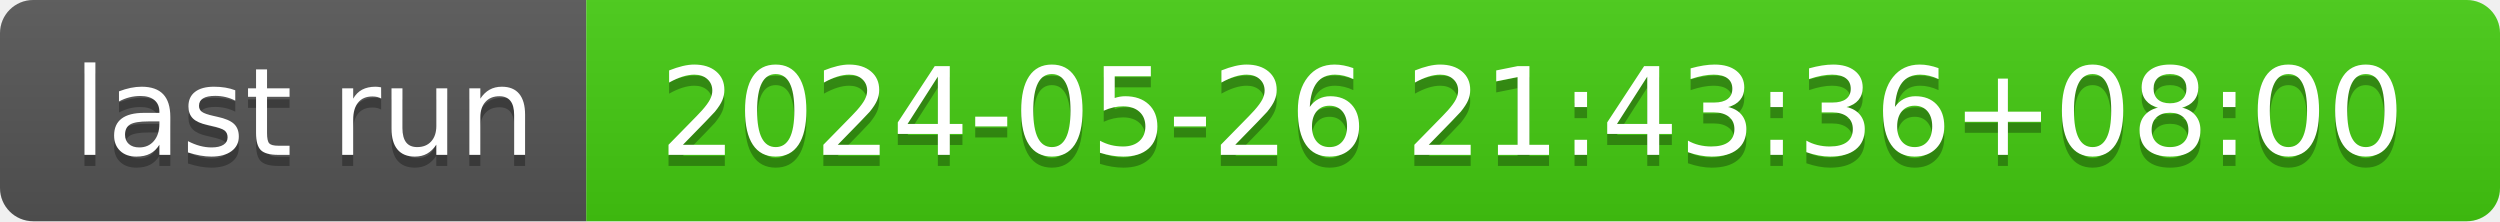
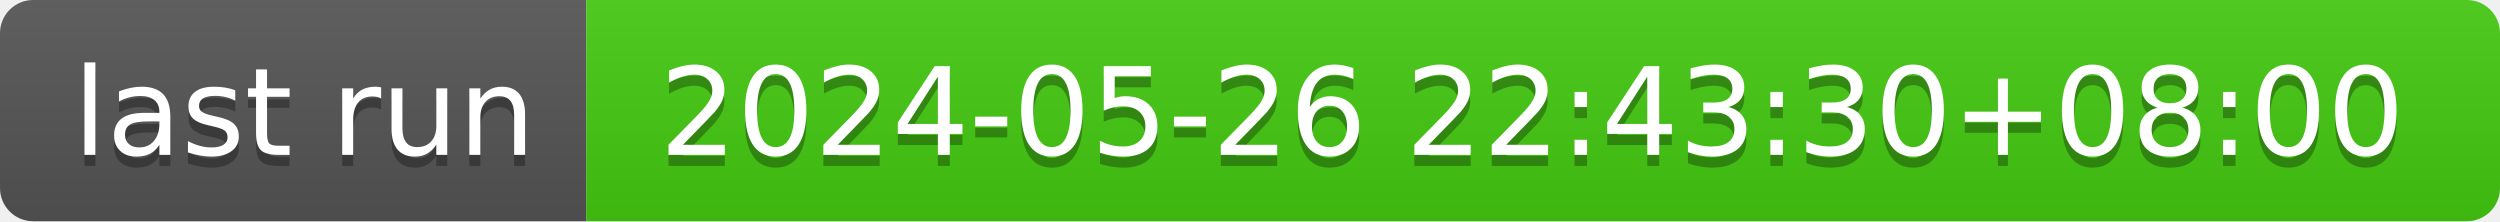
- <svg xmlns="http://www.w3.org/2000/svg" width="226" height="20" role="img" aria-label="last run: 2024-05-26 21:43:36+08:00">
+ <svg xmlns="http://www.w3.org/2000/svg" width="226" height="20" role="img" aria-label="last run: 2024-05-26 22:43:30+08:00">
  <linearGradient id="s" x2="0" y2="100%">
    <stop offset="0" stop-color="#bbb" stop-opacity=".1" />
    <stop offset="1" stop-opacity=".1" />
  </linearGradient>
  <clipPath id="r">
    <rect width="226" height="20" rx="3" fill="#fff" />
  </clipPath>
  <g clip-path="url(#r)">
    <rect width="53" height="20" fill="#555" />
    <rect x="53" width="173" height="20" fill="#4c1" />
    <rect width="226" height="20" fill="url(#s)" />
  </g>
  <g fill="#fff" text-anchor="middle" font-family="Verdana,Geneva,DejaVu Sans,sans-serif" text-rendering="geometricPrecision" font-size="110">
    <text aria-hidden="true" x="275" y="150" fill="#010101" fill-opacity=".3" transform="scale(.1)" textLength="430">last run</text>
    <text x="275" y="140" transform="scale(.1)" fill="#fff" textLength="430">last run</text>
-     <text aria-hidden="true" x="1385" y="150" fill="#010101" fill-opacity=".3" transform="scale(.1)" textLength="1630">2024-05-26 21:43:36+08:00</text>
-     <text x="1385" y="140" transform="scale(.1)" fill="#fff" textLength="1630">2024-05-26 21:43:36+08:00</text>
+     <text aria-hidden="true" x="1385" y="150" fill="#010101" fill-opacity=".3" transform="scale(.1)" textLength="1630">2024-05-26 22:43:30+08:00</text>
+     <text x="1385" y="140" transform="scale(.1)" fill="#fff" textLength="1630">2024-05-26 22:43:30+08:00</text>
  </g>
</svg>
